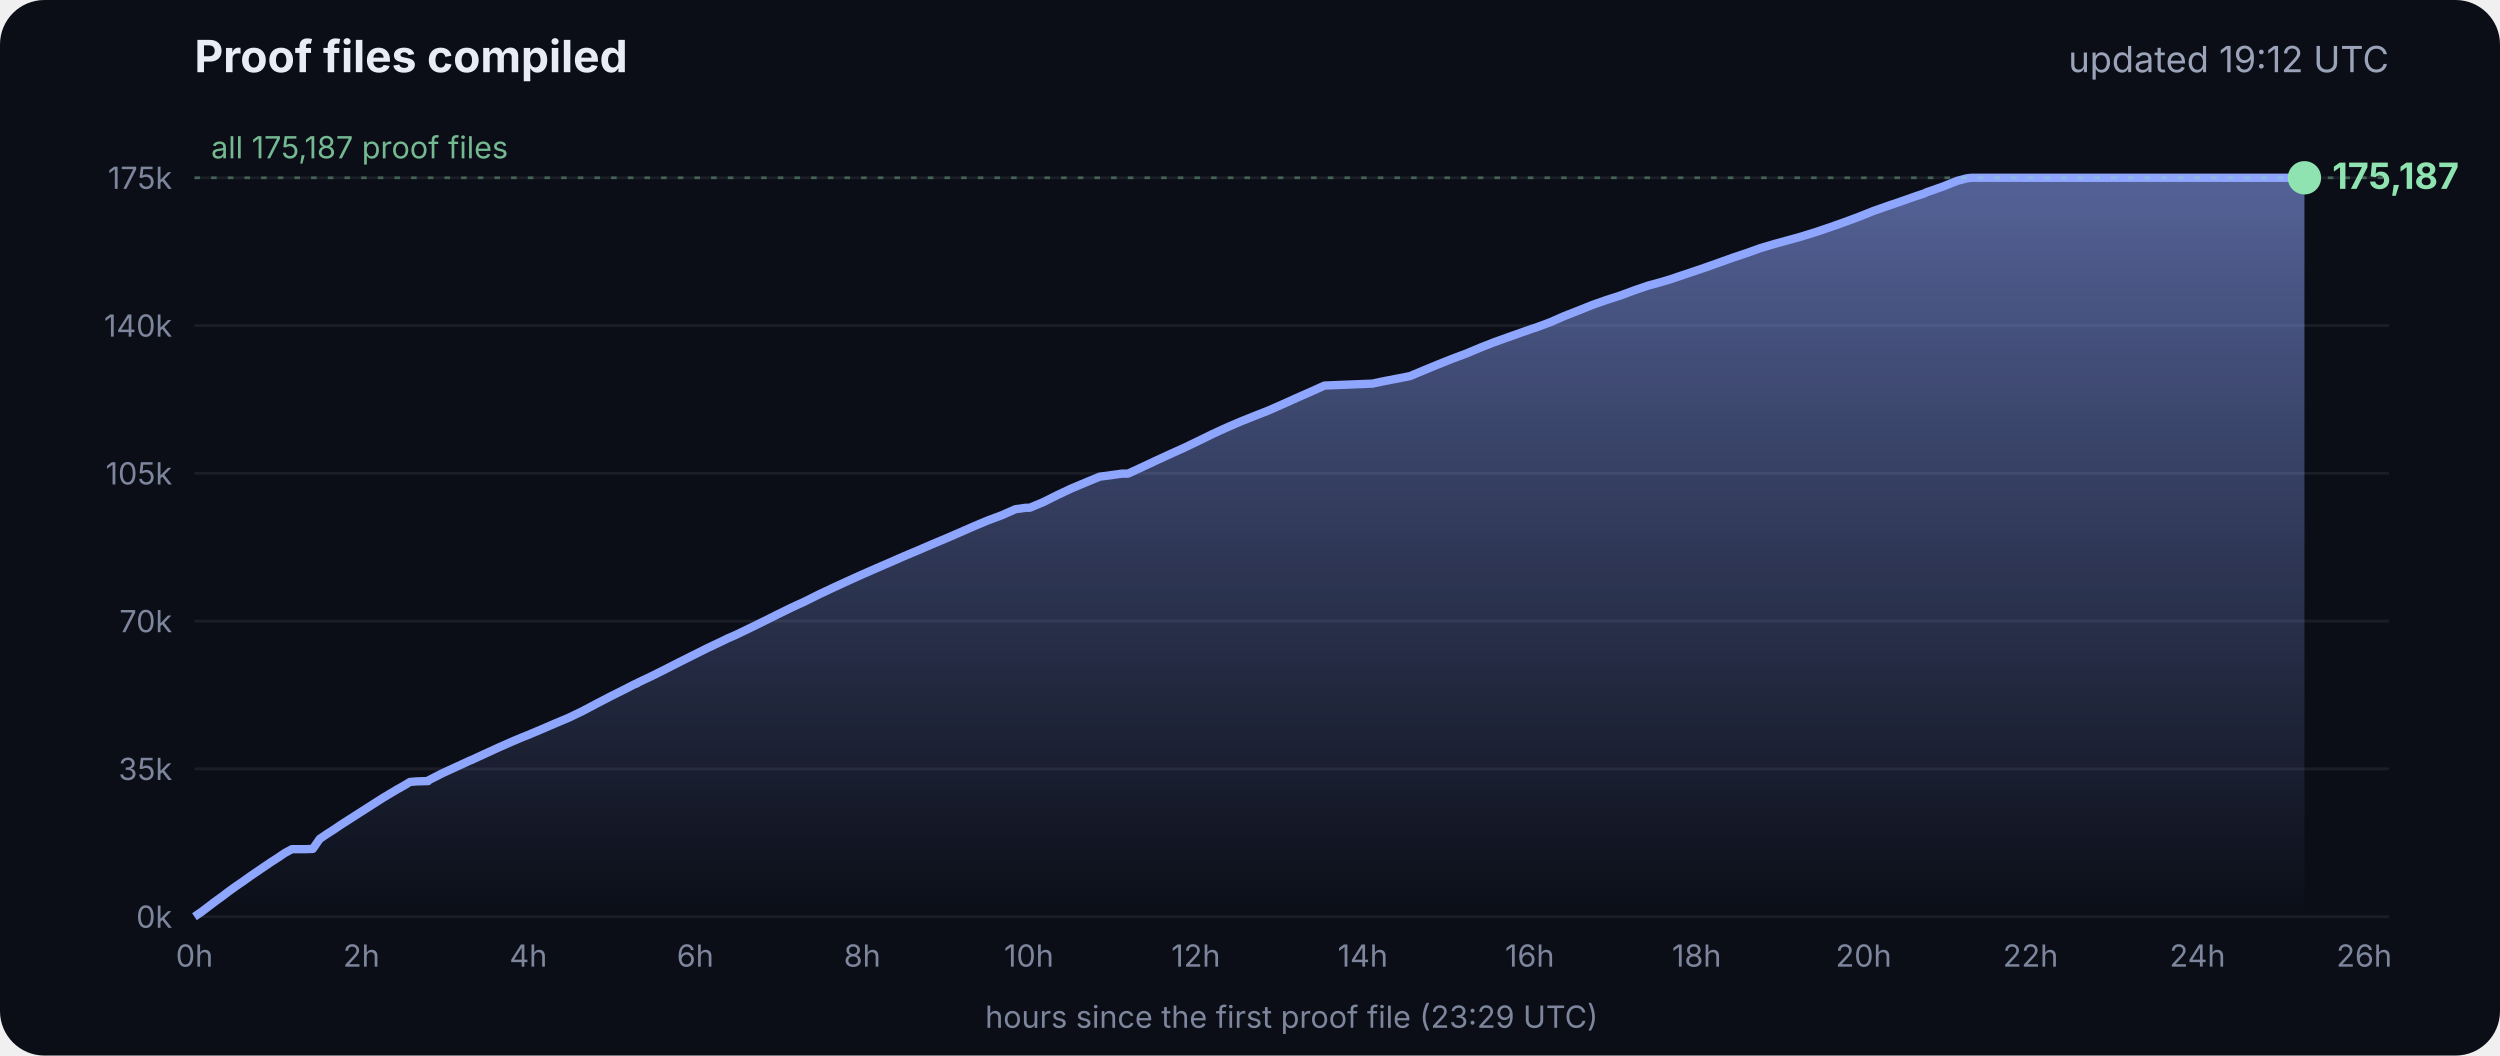
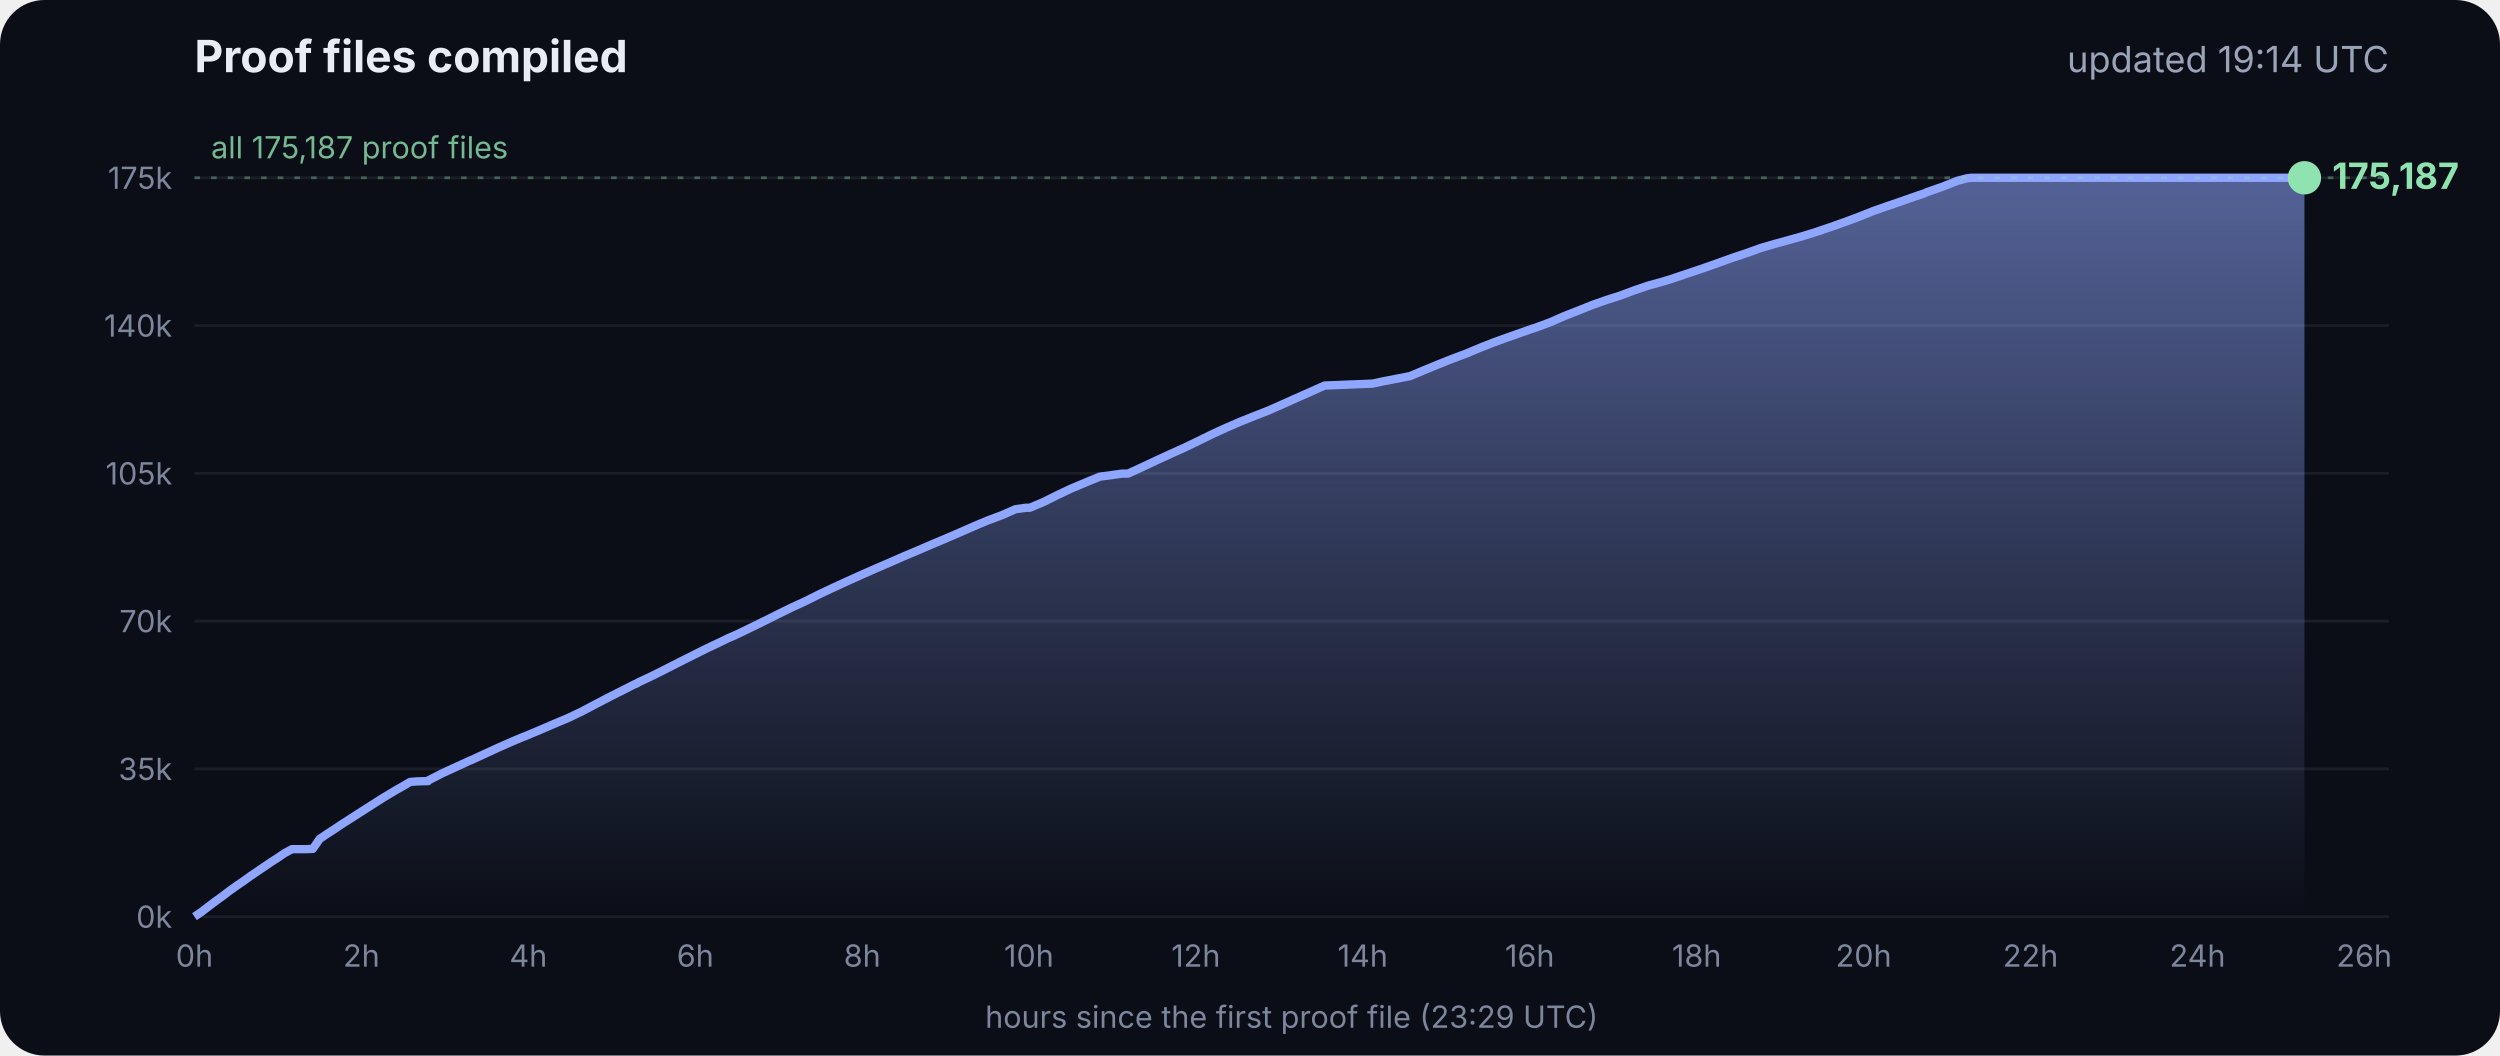
<svg xmlns="http://www.w3.org/2000/svg" viewBox="0 0 900 380" font-family="Inter, -apple-system, Segoe UI, sans-serif">
  <defs>
    <linearGradient id="g" x1="0" y1="0" x2="0" y2="1">
      <stop offset="0" stop-color="#8fa6ff" stop-opacity=".55" />
      <stop offset="1" stop-color="#8fa6ff" stop-opacity="0" />
    </linearGradient>
  </defs>
  <rect width="900" height="380" rx="16" fill="#0b0e17" />
  <text x="70" y="26" fill="#e8ecf5" font-size="16" font-weight="700">Proof files compiled</text>
-   <text x="860" y="26" fill="#9aa3b8" font-size="13" text-anchor="end">updated 19:12 UTC</text>
+   <text x="860" y="26" fill="#9aa3b8" font-size="13" text-anchor="end">updated 19:14 UTC</text>
  <line x1="70" x2="860" y1="330.0" y2="330.0" stroke="#ffffff" stroke-opacity=".07" />
  <text x="62" y="334.0" fill="#7d869c" font-size="11" text-anchor="end">0k</text>
  <line x1="70" x2="860" y1="276.8" y2="276.8" stroke="#ffffff" stroke-opacity=".07" />
  <text x="62" y="280.8" fill="#7d869c" font-size="11" text-anchor="end">35k</text>
  <line x1="70" x2="860" y1="223.6" y2="223.6" stroke="#ffffff" stroke-opacity=".07" />
  <text x="62" y="227.6" fill="#7d869c" font-size="11" text-anchor="end">70k</text>
  <line x1="70" x2="860" y1="170.4" y2="170.4" stroke="#ffffff" stroke-opacity=".07" />
  <text x="62" y="174.4" fill="#7d869c" font-size="11" text-anchor="end">105k</text>
  <line x1="70" x2="860" y1="117.2" y2="117.2" stroke="#ffffff" stroke-opacity=".07" />
  <text x="62" y="121.2" fill="#7d869c" font-size="11" text-anchor="end">140k</text>
  <line x1="70" x2="860" y1="64.0" y2="64.0" stroke="#ffffff" stroke-opacity=".07" />
  <text x="62" y="68.0" fill="#7d869c" font-size="11" text-anchor="end">175k</text>
  <text x="70.0" y="348" fill="#7d869c" font-size="11" text-anchor="middle">0h</text>
  <text x="130.1" y="348" fill="#7d869c" font-size="11" text-anchor="middle">2h</text>
  <text x="190.2" y="348" fill="#7d869c" font-size="11" text-anchor="middle">4h</text>
  <text x="250.3" y="348" fill="#7d869c" font-size="11" text-anchor="middle">6h</text>
  <text x="310.4" y="348" fill="#7d869c" font-size="11" text-anchor="middle">8h</text>
  <text x="370.4" y="348" fill="#7d869c" font-size="11" text-anchor="middle">10h</text>
  <text x="430.5" y="348" fill="#7d869c" font-size="11" text-anchor="middle">12h</text>
  <text x="490.6" y="348" fill="#7d869c" font-size="11" text-anchor="middle">14h</text>
  <text x="550.7" y="348" fill="#7d869c" font-size="11" text-anchor="middle">16h</text>
  <text x="610.8" y="348" fill="#7d869c" font-size="11" text-anchor="middle">18h</text>
  <text x="670.9" y="348" fill="#7d869c" font-size="11" text-anchor="middle">20h</text>
  <text x="731.0" y="348" fill="#7d869c" font-size="11" text-anchor="middle">22h</text>
  <text x="791.1" y="348" fill="#7d869c" font-size="11" text-anchor="middle">24h</text>
  <text x="851.1" y="348" fill="#7d869c" font-size="11" text-anchor="middle">26h</text>
  <polygon points="70.0,330.0 70.0,330.0 72.5,328.3 75.0,326.4 77.5,324.5 80.0,322.7 82.5,320.8 85.0,319.0 87.5,317.3 90.0,315.5 92.5,313.8 95.0,312.1 97.5,310.4 100.0,308.8 102.5,307.1 105.1,305.7 107.6,305.7 110.1,305.7 112.6,305.6 115.1,302.0 117.6,300.3 120.1,298.7 122.6,297.0 125.1,295.4 127.6,293.8 130.1,292.2 132.6,290.6 135.1,289.0 137.6,287.4 140.1,285.9 142.6,284.4 145.1,283.0 147.6,281.5 150.1,281.3 153.5,281.2 153.7,281.2 154.1,281.2 154.3,280.9 159.4,278.3 164.4,276.0 169.4,273.7 169.5,273.7 174.5,271.4 179.5,269.1 184.5,266.9 188.3,265.3 189.6,264.8 194.6,262.7 199.7,260.5 204.7,258.4 209.7,256.0 214.8,253.3 219.8,250.7 224.8,248.2 228.5,246.3 228.9,246.2 229.5,245.9 229.5,245.8 234.6,243.4 239.6,240.9 244.7,238.3 249.7,235.8 254.7,233.3 259.8,230.9 261.8,229.9 264.8,228.6 269.8,226.2 274.9,223.7 279.9,221.2 285.0,218.7 290.0,216.4 295.0,213.9 300.1,211.5 305.1,209.2 310.2,206.9 315.2,204.7 320.3,202.5 325.3,200.3 330.3,198.2 335.4,196.0 340.4,193.9 345.5,191.7 350.5,189.5 355.5,187.4 360.6,185.5 365.6,183.3 369.3,182.8 370.7,182.8 375.7,180.7 380.7,178.2 385.8,175.8 390.8,173.7 395.9,171.6 404.0,170.5 406.1,170.5 411.1,168.2 416.2,165.8 421.2,163.5 426.3,161.2 431.3,158.8 436.4,156.3 441.4,154.0 446.5,151.8 451.5,149.8 456.6,147.8 461.6,145.6 466.7,143.3 471.7,141.1 476.8,138.8 494.1,138.1 497.3,137.4 507.6,135.4 512.6,133.3 517.7,131.2 522.7,129.2 527.8,127.3 532.8,125.2 537.9,123.2 542.9,121.4 548.0,119.6 551.4,118.4 553.0,117.9 553.5,117.7 558.1,116.0 563.1,113.8 568.2,111.8 573.2,109.8 578.3,108.0 583.3,106.4 588.4,104.5 593.4,102.8 598.5,101.4 602.4,100.2 603.5,99.8 608.6,98.1 613.6,96.4 618.7,94.6 623.7,92.8 628.8,91.1 633.8,89.3 635.5,88.8 638.9,87.8 644.0,86.4 649.0,85.0 654.1,83.4 659.1,81.7 664.2,79.9 669.3,78.0 674.3,76.0 679.4,74.2 684.4,72.5 689.5,70.7 692.8,69.6 693.6,69.2 694.5,68.9 699.6,67.1 704.6,65.1 708.0,64.2 708.8,64.1 709.7,64.0 713.4,64.0 715.2,64.0 718.5,64.0 723.5,64.0 728.6,64.0 733.7,64.0 738.7,64.0 743.7,64.0 748.8,64.0 753.9,64.0 758.9,64.0 764.0,64.0 769.0,64.0 774.1,64.0 779.1,64.0 784.2,64.0 789.2,64.0 794.3,64.0 797.0,64.0 798.2,64.0 799.3,64.0 804.4,64.0 809.4,64.0 814.5,64.0 818.9,64.0 819.1,64.0 819.5,64.0 822.0,64.0 824.6,64.0 826.0,64.0 826.0,64.0 826.4,64.0 828.9,64.0 829.2,64.0 829.6,64.0 829.6,330.0" fill="url(#g)" />
  <polyline points="70.0,330.0 72.5,328.3 75.0,326.4 77.5,324.5 80.0,322.7 82.5,320.8 85.0,319.0 87.5,317.3 90.0,315.5 92.5,313.8 95.0,312.1 97.5,310.4 100.0,308.8 102.5,307.1 105.1,305.7 107.6,305.7 110.1,305.7 112.6,305.6 115.1,302.0 117.6,300.3 120.1,298.7 122.6,297.0 125.1,295.4 127.6,293.8 130.1,292.2 132.6,290.6 135.1,289.0 137.6,287.4 140.1,285.9 142.6,284.4 145.1,283.0 147.6,281.5 150.1,281.3 153.5,281.2 153.7,281.2 154.1,281.2 154.3,280.9 159.4,278.3 164.4,276.0 169.4,273.7 169.5,273.7 174.5,271.4 179.5,269.1 184.5,266.9 188.3,265.3 189.6,264.8 194.6,262.7 199.7,260.5 204.7,258.4 209.7,256.0 214.8,253.3 219.8,250.7 224.8,248.2 228.5,246.3 228.9,246.2 229.5,245.9 229.5,245.8 234.6,243.4 239.6,240.9 244.7,238.3 249.7,235.8 254.7,233.3 259.8,230.9 261.8,229.9 264.8,228.6 269.8,226.2 274.9,223.7 279.9,221.2 285.0,218.7 290.0,216.4 295.0,213.9 300.1,211.5 305.1,209.2 310.2,206.9 315.2,204.7 320.3,202.5 325.3,200.3 330.3,198.2 335.4,196.0 340.4,193.9 345.5,191.7 350.5,189.5 355.5,187.4 360.6,185.5 365.6,183.3 369.3,182.8 370.7,182.8 375.7,180.7 380.7,178.2 385.8,175.8 390.8,173.7 395.9,171.6 404.0,170.5 406.1,170.5 411.1,168.2 416.2,165.8 421.2,163.5 426.3,161.2 431.3,158.8 436.4,156.3 441.4,154.0 446.5,151.8 451.5,149.8 456.6,147.8 461.6,145.6 466.7,143.3 471.7,141.1 476.8,138.8 494.1,138.1 497.3,137.4 507.6,135.4 512.6,133.3 517.7,131.2 522.7,129.2 527.8,127.3 532.8,125.2 537.9,123.2 542.9,121.4 548.0,119.6 551.4,118.4 553.0,117.9 553.5,117.7 558.1,116.0 563.1,113.8 568.2,111.8 573.2,109.8 578.3,108.0 583.3,106.4 588.4,104.5 593.4,102.8 598.5,101.4 602.4,100.2 603.5,99.8 608.6,98.1 613.6,96.4 618.7,94.6 623.7,92.8 628.8,91.1 633.8,89.3 635.5,88.8 638.9,87.8 644.0,86.4 649.0,85.0 654.1,83.4 659.1,81.7 664.2,79.9 669.3,78.0 674.3,76.0 679.4,74.2 684.4,72.5 689.5,70.7 692.8,69.6 693.6,69.2 694.5,68.9 699.6,67.1 704.6,65.1 708.0,64.2 708.8,64.1 709.7,64.0 713.4,64.0 715.2,64.0 718.5,64.0 723.5,64.0 728.6,64.0 733.7,64.0 738.7,64.0 743.7,64.0 748.8,64.0 753.9,64.0 758.9,64.0 764.0,64.0 769.0,64.0 774.1,64.0 779.1,64.0 784.2,64.0 789.2,64.0 794.3,64.0 797.0,64.0 798.2,64.0 799.3,64.0 804.4,64.0 809.4,64.0 814.5,64.0 818.9,64.0 819.1,64.0 819.5,64.0 822.0,64.0 824.6,64.0 826.0,64.0 826.0,64.0 826.4,64.0 828.9,64.0 829.2,64.0 829.6,64.0" fill="none" stroke="#8fa6ff" stroke-width="3" stroke-linejoin="round" />
  <circle cx="829.6" cy="64.0" r="6" fill="#8fe3b0" />
  <text x="839.6" y="68.0" fill="#8fe3b0" font-size="13" font-weight="700">175,187</text>
  <line x1="70" x2="860" y1="64.0" y2="64.0" stroke="#8fe3b0" stroke-opacity=".35" stroke-dasharray="2 4" />
  <text x="76" y="57.0" fill="#8fe3b0" fill-opacity=".8" font-size="11">all 175,187 proof files</text>
  <text x="465" y="370" fill="#7d869c" font-size="11" text-anchor="middle">hours since the first proof file (23:29 UTC)</text>
</svg>
